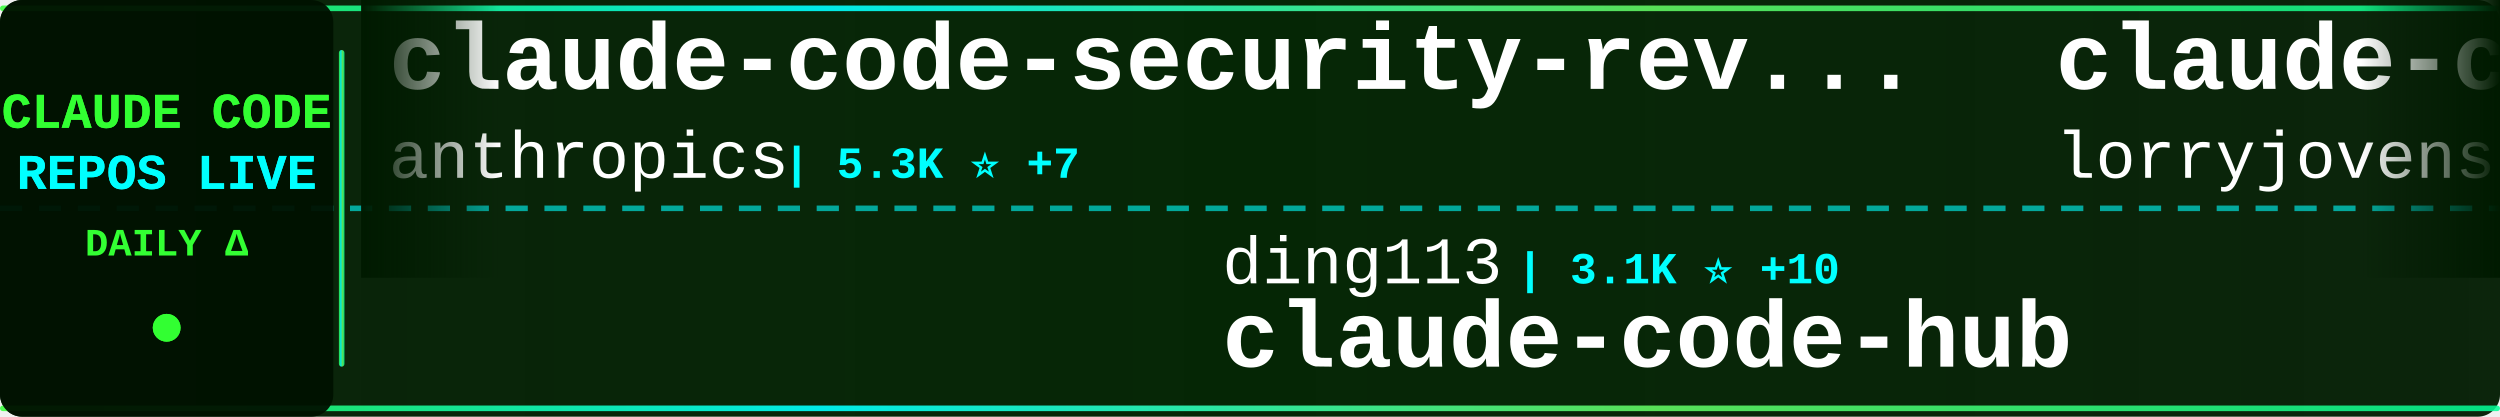
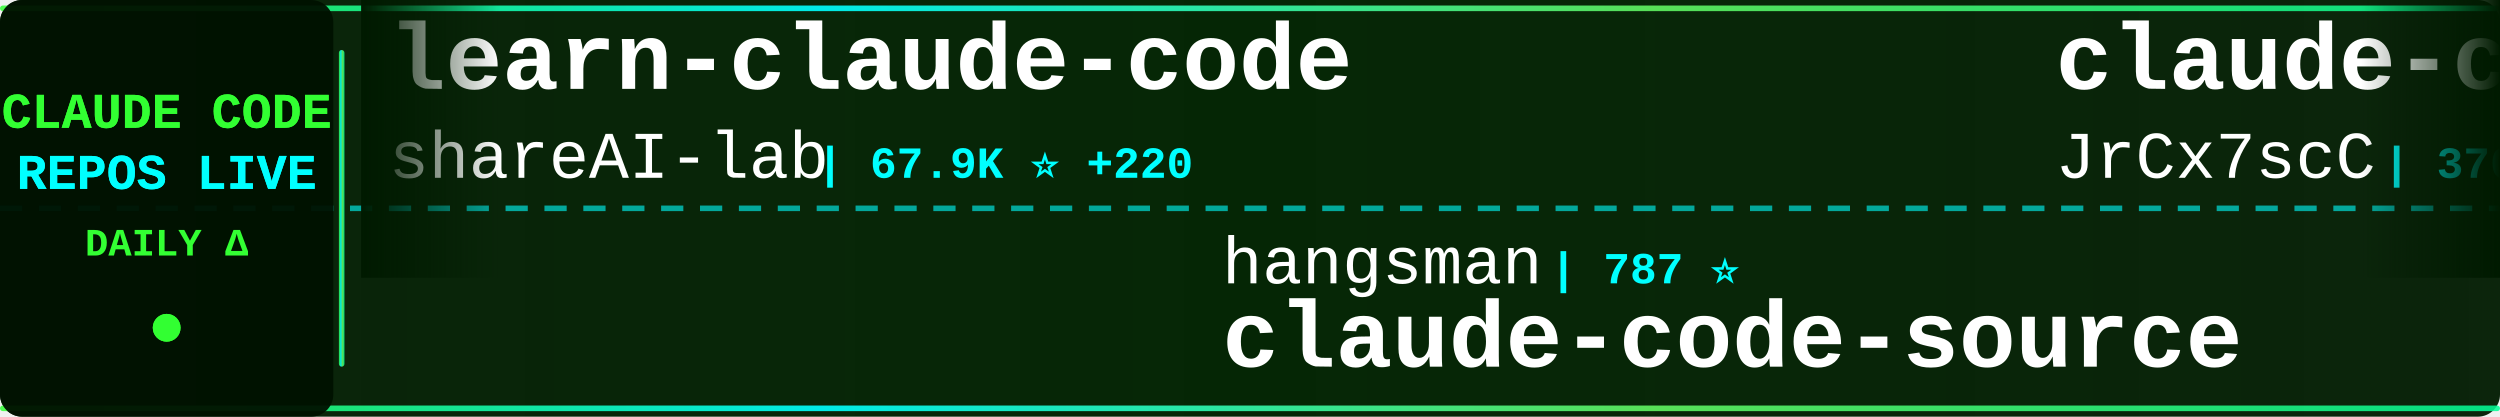
<svg xmlns="http://www.w3.org/2000/svg" width="900" height="150">
  <defs>
    <linearGradient id="tickerBg" x1="0%" y1="0%" x2="100%" y2="0%">
      <stop offset="0%" style="stop-color:#001a00;stop-opacity:0.95" />
      <stop offset="50%" style="stop-color:#002200;stop-opacity:0.98" />
      <stop offset="100%" style="stop-color:#001a00;stop-opacity:0.95" />
    </linearGradient>
    <linearGradient id="borderGrad" x1="0%" y1="0%" x2="100%" y2="0%">
      <stop offset="0%" style="stop-color:#33ff33;stop-opacity:0.85">
        <animate attributeName="stop-opacity" values="0.85;1;0.85" dur="2s" repeatCount="indefinite" />
      </stop>
      <stop offset="33%" style="stop-color:#00ffff;stop-opacity:0.9">
        <animate attributeName="stop-opacity" values="0.9;1;0.9" dur="2.2s" repeatCount="indefinite" />
      </stop>
      <stop offset="66%" style="stop-color:#66ff66;stop-opacity:0.85">
        <animate attributeName="stop-opacity" values="0.85;1;0.85" dur="1.8s" repeatCount="indefinite" />
      </stop>
      <stop offset="100%" style="stop-color:#00ff99;stop-opacity:0.85">
        <animate attributeName="stop-opacity" values="0.85;1;0.85" dur="2s" repeatCount="indefinite" />
      </stop>
    </linearGradient>
    <filter id="textGlow">
      <feGaussianBlur stdDeviation="0.1" result="coloredBlur" />
      <feMerge>
        <feMergeNode in="coloredBlur" />
        <feMergeNode in="SourceGraphic" />
      </feMerge>
    </filter>
    <filter id="metricGlow">
      <feGaussianBlur stdDeviation="0.2" result="coloredBlur" />
      <feMerge>
        <feMergeNode in="coloredBlur" />
        <feMergeNode in="SourceGraphic" />
      </feMerge>
    </filter>
    <linearGradient id="leftFade" x1="0%" y1="0%" x2="100%" y2="0%">
      <stop offset="0%" style="stop-color:#001a00;stop-opacity:1" />
      <stop offset="100%" style="stop-color:#001a00;stop-opacity:0" />
    </linearGradient>
    <linearGradient id="rightFade" x1="0%" y1="0%" x2="100%" y2="0%">
      <stop offset="0%" style="stop-color:#001a00;stop-opacity:0" />
      <stop offset="100%" style="stop-color:#001a00;stop-opacity:1" />
    </linearGradient>
  </defs>
  <rect width="900" height="150" fill="url(#tickerBg)" rx="8" />
  <rect x="0" y="2" width="900" height="2" fill="url(#borderGrad)" rx="1" />
  <rect x="0" y="146" width="900" height="2" fill="url(#borderGrad)" rx="1" />
  <line x1="0" y1="75" x2="900" y2="75" stroke="#00ffff" stroke-width="2" stroke-dasharray="8 6" opacity="0.6" />
  <rect x="0" y="0" width="120" height="150" fill="#001100" opacity="0.95" rx="8" />
  <text x="60" y="46" font-family="'Courier New', monospace" font-size="18" font-weight="bold" fill="#33ff33" text-anchor="middle" filter="url(#textGlow)">
    CLAUDE CODE
  </text>
  <text x="60" y="68" font-family="'Courier New', monospace" font-size="18" font-weight="bold" fill="#00ffff" text-anchor="middle" filter="url(#textGlow)">
    REPOS LIVE
  </text>
  <text x="60" y="92" font-family="'Courier New', monospace" font-size="14" font-weight="bold" fill="#33ff33" text-anchor="middle">
    DAILY Δ
  </text>
  <circle cx="60" cy="118" r="5" fill="#33ff33" filter="url(#metricGlow)">
    <animate attributeName="r" values="4;6;4" dur="1.5s" repeatCount="indefinite" />
    <animate attributeName="opacity" values="0.6;1;0.6" dur="1.5s" repeatCount="indefinite" />
  </circle>
  <rect x="122" y="18" width="2" height="114" fill="url(#borderGrad)" rx="1" />
  <clipPath id="tickerClip">
    <rect x="130" y="0" width="770" height="150" />
  </clipPath>
  <g clip-path="url(#tickerClip)">
    <g id="tickerItems">
      <animateTransform attributeName="transform" attributeType="XML" type="translate" from="0 0" to="-3000 0" dur="54s" repeatCount="indefinite" />
      <g transform="translate(0, 0)">
-         <text x="140" y="32" font-family="'Courier New', monospace" font-size="34" font-weight="bold" fill="#ffffff">claude-code-security-rev...</text>
-         <text x="140" y="64" font-family="'Courier New', monospace" font-size="24" font-weight="normal" fill="#ffffff" opacity="1.0">anthropics</text>
-         <text x="282" y="64" font-family="'Courier New', monospace" font-size="16" font-weight="bold" fill="#00ffff"> | 5.3K ⭐ +7</text>
+         <text x="140" y="32" font-family="'Courier New', monospace" font-size="34" font-weight="bold" fill="#ffffff">learn-claude-code</text>
+         <text x="140" y="64" font-family="'Courier New', monospace" font-size="24" font-weight="normal" fill="#ffffff" opacity="1.0">shareAI-lab</text>
+         <text x="294" y="64" font-family="'Courier New', monospace" font-size="16" font-weight="bold" fill="#00ffff"> | 67.9K ⭐ +220</text>
      </g>
      <g transform="translate(300, 0)">
-         <text x="140" y="102" font-family="'Courier New', monospace" font-size="24" font-weight="normal" fill="#ffffff" opacity="1.0">ding113</text>
-         <text x="246" y="102" font-family="'Courier New', monospace" font-size="16" font-weight="bold" fill="#00ffff"> | 3.1K ⭐ +10</text>
-         <text x="140" y="132" font-family="'Courier New', monospace" font-size="34" font-weight="bold" fill="#ffffff">claude-code-hub</text>
+         <text x="140" y="102" font-family="'Courier New', monospace" font-size="24" font-weight="normal" fill="#ffffff" opacity="1.0">hangsman</text>
+         <text x="258" y="102" font-family="'Courier New', monospace" font-size="16" font-weight="bold" fill="#00ffff"> | 787 ⭐</text>
+         <text x="140" y="132" font-family="'Courier New', monospace" font-size="34" font-weight="bold" fill="#ffffff">claude-code-source</text>
      </g>
      <g transform="translate(600, 0)">
-         <text x="140" y="32" font-family="'Courier New', monospace" font-size="34" font-weight="bold" fill="#ffffff">claude-code-rust</text>
-         <text x="140" y="64" font-family="'Courier New', monospace" font-size="24" font-weight="normal" fill="#ffffff" opacity="1.0">lorryjovens-hub</text>
-         <text x="342" y="64" font-family="'Courier New', monospace" font-size="16" font-weight="bold" fill="#00ffff"> | 1.6K ⭐ +1</text>
+         <text x="140" y="32" font-family="'Courier New', monospace" font-size="34" font-weight="bold" fill="#ffffff">claude-code-source</text>
+         <text x="140" y="64" font-family="'Courier New', monospace" font-size="24" font-weight="normal" fill="#ffffff" opacity="1.0">JrCx7scC</text>
+         <text x="258" y="64" font-family="'Courier New', monospace" font-size="16" font-weight="bold" fill="#00ffff"> | 370 ⭐</text>
      </g>
      <g transform="translate(900, 0)">
-         <text x="140" y="102" font-family="'Courier New', monospace" font-size="24" font-weight="normal" fill="#ffffff" opacity="1.0">ponponon</text>
-         <text x="258" y="102" font-family="'Courier New', monospace" font-size="16" font-weight="bold" fill="#00ffff"> | 2.3K ⭐ +2</text>
-         <text x="140" y="132" font-family="'Courier New', monospace" font-size="34" font-weight="bold" fill="#ffffff">claude_code_src</text>
+         <text x="140" y="102" font-family="'Courier New', monospace" font-size="24" font-weight="normal" fill="#ffffff" opacity="1.0">ChrisWiles</text>
+         <text x="282" y="102" font-family="'Courier New', monospace" font-size="16" font-weight="bold" fill="#00ffff"> | 6.0K ⭐ +2</text>
+         <text x="140" y="132" font-family="'Courier New', monospace" font-size="34" font-weight="bold" fill="#ffffff">claude-code-showcase</text>
      </g>
      <g transform="translate(1200, 0)">
-         <text x="140" y="32" font-family="'Courier New', monospace" font-size="34" font-weight="bold" fill="#ffffff">claude-code-best-practic...</text>
-         <text x="140" y="64" font-family="'Courier New', monospace" font-size="24" font-weight="normal" fill="#ffffff" opacity="1.0">shanraisshan</text>
-         <text x="306" y="64" font-family="'Courier New', monospace" font-size="16" font-weight="bold" fill="#00ffff"> | 58.9K ⭐ +409</text>
+         <text x="140" y="32" font-family="'Courier New', monospace" font-size="34" font-weight="bold" fill="#ffffff">Claude-Code-Workflow</text>
+         <text x="140" y="64" font-family="'Courier New', monospace" font-size="24" font-weight="normal" fill="#ffffff" opacity="1.0">catlog22</text>
+         <text x="258" y="64" font-family="'Courier New', monospace" font-size="16" font-weight="bold" fill="#00ffff"> | 2.1K ⭐ +4</text>
      </g>
      <g transform="translate(1500, 0)">
-         <text x="140" y="102" font-family="'Courier New', monospace" font-size="24" font-weight="normal" fill="#ffffff" opacity="1.0">guanshan</text>
-         <text x="258" y="102" font-family="'Courier New', monospace" font-size="16" font-weight="bold" fill="#00ffff"> | 60 ⭐</text>
-         <text x="140" y="132" font-family="'Courier New', monospace" font-size="34" font-weight="bold" fill="#ffffff">ClaudeCode</text>
+         <text x="140" y="102" font-family="'Courier New', monospace" font-size="24" font-weight="normal" fill="#ffffff" opacity="1.0">FlorianBruniaux</text>
+         <text x="342" y="102" font-family="'Courier New', monospace" font-size="16" font-weight="bold" fill="#00ffff"> | 5.2K ⭐ +23</text>
+         <text x="140" y="132" font-family="'Courier New', monospace" font-size="34" font-weight="bold" fill="#ffffff">claude-code-ultimate-gui...</text>
      </g>
      <g transform="translate(1800, 0)">
-         <text x="140" y="32" font-family="'Courier New', monospace" font-size="34" font-weight="bold" fill="#ffffff">claude-coder</text>
-         <text x="140" y="64" font-family="'Courier New', monospace" font-size="24" font-weight="normal" fill="#ffffff" opacity="1.0">kodu-ai</text>
-         <text x="246" y="64" font-family="'Courier New', monospace" font-size="16" font-weight="bold" fill="#00ffff"> | 5.3K ⭐</text>
+         <text x="140" y="32" font-family="'Courier New', monospace" font-size="34" font-weight="bold" fill="#ffffff">free-claude-code</text>
+         <text x="140" y="64" font-family="'Courier New', monospace" font-size="24" font-weight="normal" fill="#ffffff" opacity="1.0">Alishahryar1</text>
+         <text x="306" y="64" font-family="'Courier New', monospace" font-size="16" font-weight="bold" fill="#00ffff"> | 36.4K ⭐ +268</text>
      </g>
      <g transform="translate(2100, 0)">
-         <text x="140" y="102" font-family="'Courier New', monospace" font-size="24" font-weight="normal" fill="#ffffff" opacity="1.0">FlorianBruniaux</text>
-         <text x="342" y="102" font-family="'Courier New', monospace" font-size="16" font-weight="bold" fill="#00ffff"> | 5.2K ⭐ +26</text>
-         <text x="140" y="132" font-family="'Courier New', monospace" font-size="34" font-weight="bold" fill="#ffffff">claude-code-ultimate-gui...</text>
+         <text x="140" y="102" font-family="'Courier New', monospace" font-size="24" font-weight="normal" fill="#ffffff" opacity="1.0">huangserva</text>
+         <text x="282" y="102" font-family="'Courier New', monospace" font-size="16" font-weight="bold" fill="#00ffff"> | 608 ⭐</text>
+         <text x="140" y="132" font-family="'Courier New', monospace" font-size="34" font-weight="bold" fill="#ffffff">claude-code-cli</text>
      </g>
      <g transform="translate(2400, 0)">
-         <text x="140" y="32" font-family="'Courier New', monospace" font-size="34" font-weight="bold" fill="#ffffff">claude-code-analysis</text>
-         <text x="140" y="64" font-family="'Courier New', monospace" font-size="24" font-weight="normal" fill="#ffffff" opacity="1.0">liuup</text>
-         <text x="222" y="64" font-family="'Courier New', monospace" font-size="16" font-weight="bold" fill="#00ffff"> | 3.3K ⭐ +21</text>
+         <text x="140" y="32" font-family="'Courier New', monospace" font-size="34" font-weight="bold" fill="#ffffff">Claude-Code</text>
+         <text x="140" y="64" font-family="'Courier New', monospace" font-size="24" font-weight="normal" fill="#ffffff" opacity="1.0">pengchengneo</text>
+         <text x="306" y="64" font-family="'Courier New', monospace" font-size="16" font-weight="bold" fill="#00ffff"> | 1.6K ⭐ +3</text>
      </g>
      <g transform="translate(2700, 0)">
-         <text x="140" y="102" font-family="'Courier New', monospace" font-size="24" font-weight="normal" fill="#ffffff" opacity="1.0">Chachamaru127</text>
-         <text x="318" y="102" font-family="'Courier New', monospace" font-size="16" font-weight="bold" fill="#00ffff"> | 2.8K ⭐ +15</text>
-         <text x="140" y="132" font-family="'Courier New', monospace" font-size="34" font-weight="bold" fill="#ffffff">claude-code-harness</text>
+         <text x="140" y="102" font-family="'Courier New', monospace" font-size="24" font-weight="normal" fill="#ffffff" opacity="1.0">Windy3f3f3f3f</text>
+         <text x="318" y="102" font-family="'Courier New', monospace" font-size="16" font-weight="bold" fill="#00ffff"> | 2.7K ⭐ +8</text>
+         <text x="140" y="132" font-family="'Courier New', monospace" font-size="34" font-weight="bold" fill="#ffffff">how-claude-code-works</text>
      </g>
      <g transform="translate(3000, 0)">
-         <text x="140" y="32" font-family="'Courier New', monospace" font-size="34" font-weight="bold" fill="#ffffff">claude-code-security-rev...</text>
-         <text x="140" y="64" font-family="'Courier New', monospace" font-size="24" font-weight="normal" fill="#ffffff" opacity="1.0">anthropics</text>
-         <text x="282" y="64" font-family="'Courier New', monospace" font-size="16" font-weight="bold" fill="#00ffff"> | 5.3K ⭐ +7</text>
+         <text x="140" y="32" font-family="'Courier New', monospace" font-size="34" font-weight="bold" fill="#ffffff">learn-claude-code</text>
+         <text x="140" y="64" font-family="'Courier New', monospace" font-size="24" font-weight="normal" fill="#ffffff" opacity="1.0">shareAI-lab</text>
+         <text x="294" y="64" font-family="'Courier New', monospace" font-size="16" font-weight="bold" fill="#00ffff"> | 67.9K ⭐ +220</text>
      </g>
      <g transform="translate(3300, 0)">
-         <text x="140" y="102" font-family="'Courier New', monospace" font-size="24" font-weight="normal" fill="#ffffff" opacity="1.0">ding113</text>
-         <text x="246" y="102" font-family="'Courier New', monospace" font-size="16" font-weight="bold" fill="#00ffff"> | 3.1K ⭐ +10</text>
-         <text x="140" y="132" font-family="'Courier New', monospace" font-size="34" font-weight="bold" fill="#ffffff">claude-code-hub</text>
+         <text x="140" y="102" font-family="'Courier New', monospace" font-size="24" font-weight="normal" fill="#ffffff" opacity="1.0">hangsman</text>
+         <text x="258" y="102" font-family="'Courier New', monospace" font-size="16" font-weight="bold" fill="#00ffff"> | 787 ⭐</text>
+         <text x="140" y="132" font-family="'Courier New', monospace" font-size="34" font-weight="bold" fill="#ffffff">claude-code-source</text>
      </g>
      <g transform="translate(3600, 0)">
-         <text x="140" y="32" font-family="'Courier New', monospace" font-size="34" font-weight="bold" fill="#ffffff">claude-code-rust</text>
-         <text x="140" y="64" font-family="'Courier New', monospace" font-size="24" font-weight="normal" fill="#ffffff" opacity="1.0">lorryjovens-hub</text>
-         <text x="342" y="64" font-family="'Courier New', monospace" font-size="16" font-weight="bold" fill="#00ffff"> | 1.6K ⭐ +1</text>
+         <text x="140" y="32" font-family="'Courier New', monospace" font-size="34" font-weight="bold" fill="#ffffff">claude-code-source</text>
+         <text x="140" y="64" font-family="'Courier New', monospace" font-size="24" font-weight="normal" fill="#ffffff" opacity="1.0">JrCx7scC</text>
+         <text x="258" y="64" font-family="'Courier New', monospace" font-size="16" font-weight="bold" fill="#00ffff"> | 370 ⭐</text>
      </g>
      <g transform="translate(3900, 0)">
-         <text x="140" y="102" font-family="'Courier New', monospace" font-size="24" font-weight="normal" fill="#ffffff" opacity="1.0">ponponon</text>
-         <text x="258" y="102" font-family="'Courier New', monospace" font-size="16" font-weight="bold" fill="#00ffff"> | 2.3K ⭐ +2</text>
-         <text x="140" y="132" font-family="'Courier New', monospace" font-size="34" font-weight="bold" fill="#ffffff">claude_code_src</text>
+         <text x="140" y="102" font-family="'Courier New', monospace" font-size="24" font-weight="normal" fill="#ffffff" opacity="1.0">ChrisWiles</text>
+         <text x="282" y="102" font-family="'Courier New', monospace" font-size="16" font-weight="bold" fill="#00ffff"> | 6.0K ⭐ +2</text>
+         <text x="140" y="132" font-family="'Courier New', monospace" font-size="34" font-weight="bold" fill="#ffffff">claude-code-showcase</text>
      </g>
    </g>
  </g>
  <rect x="130" y="0" width="50" height="100" fill="url(#leftFade)" />
  <rect x="850" y="0" width="50" height="100" fill="url(#rightFade)" />
</svg>
